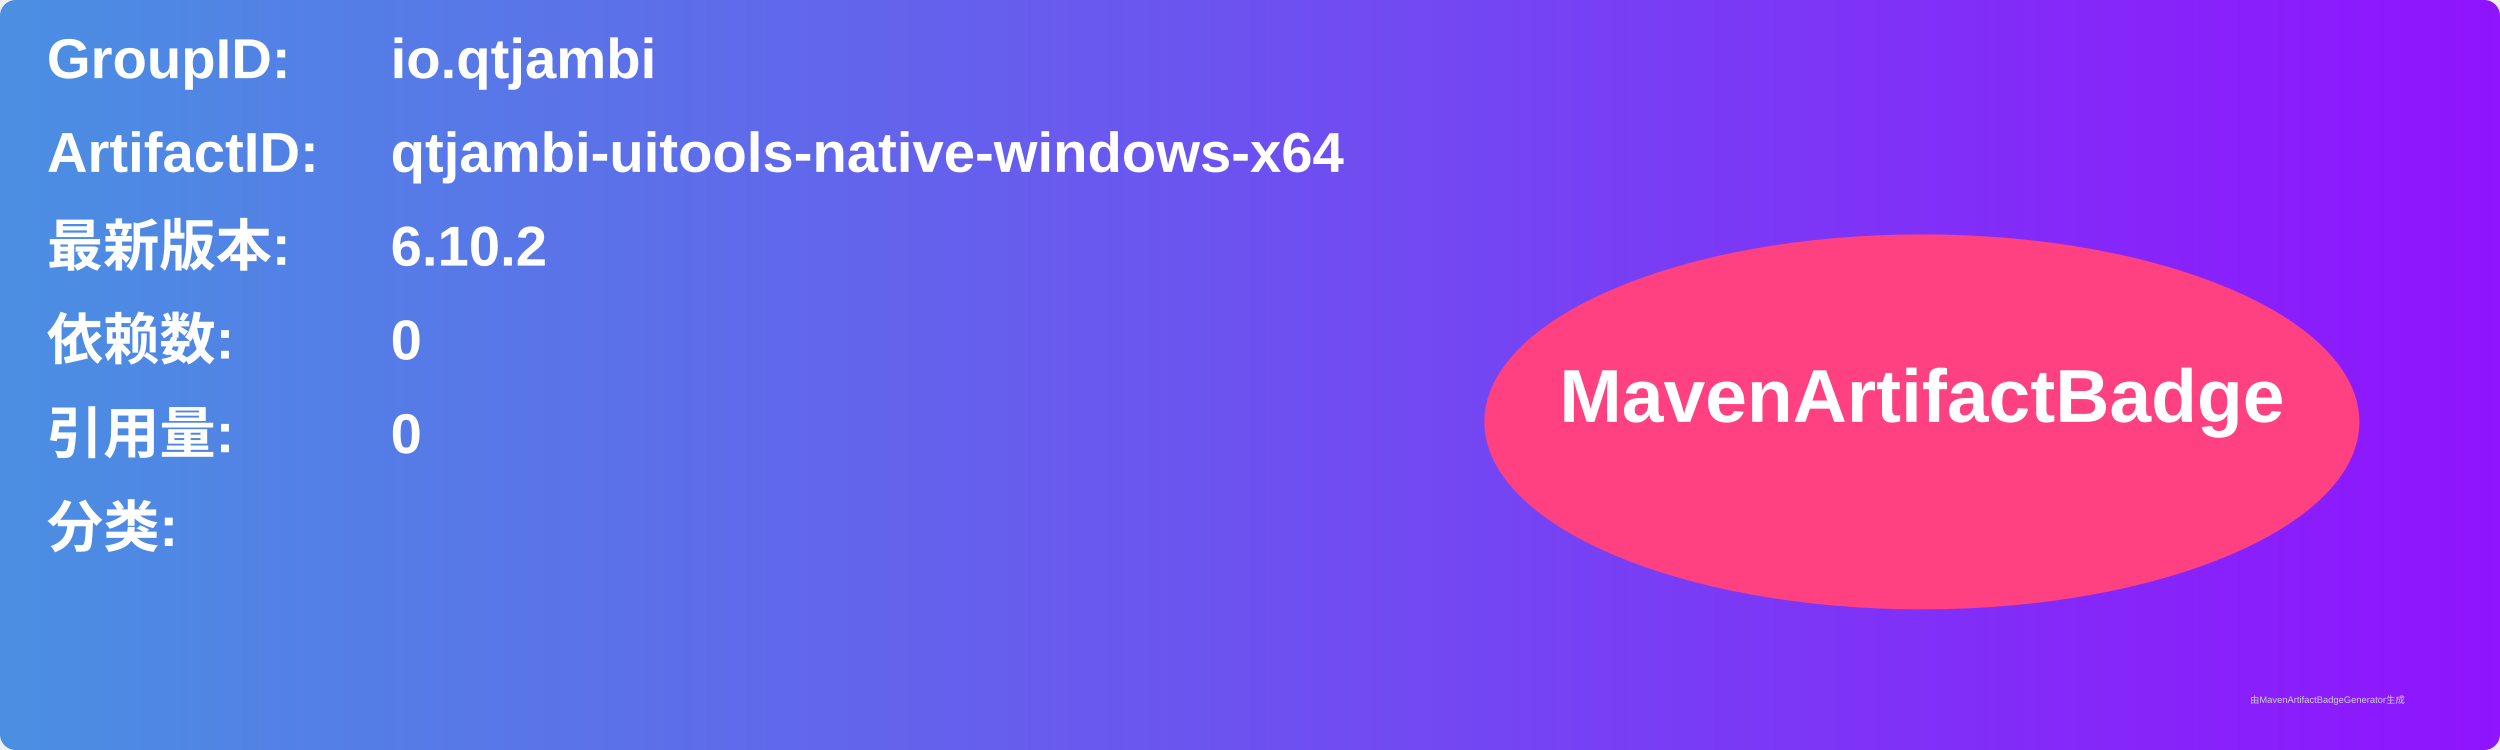
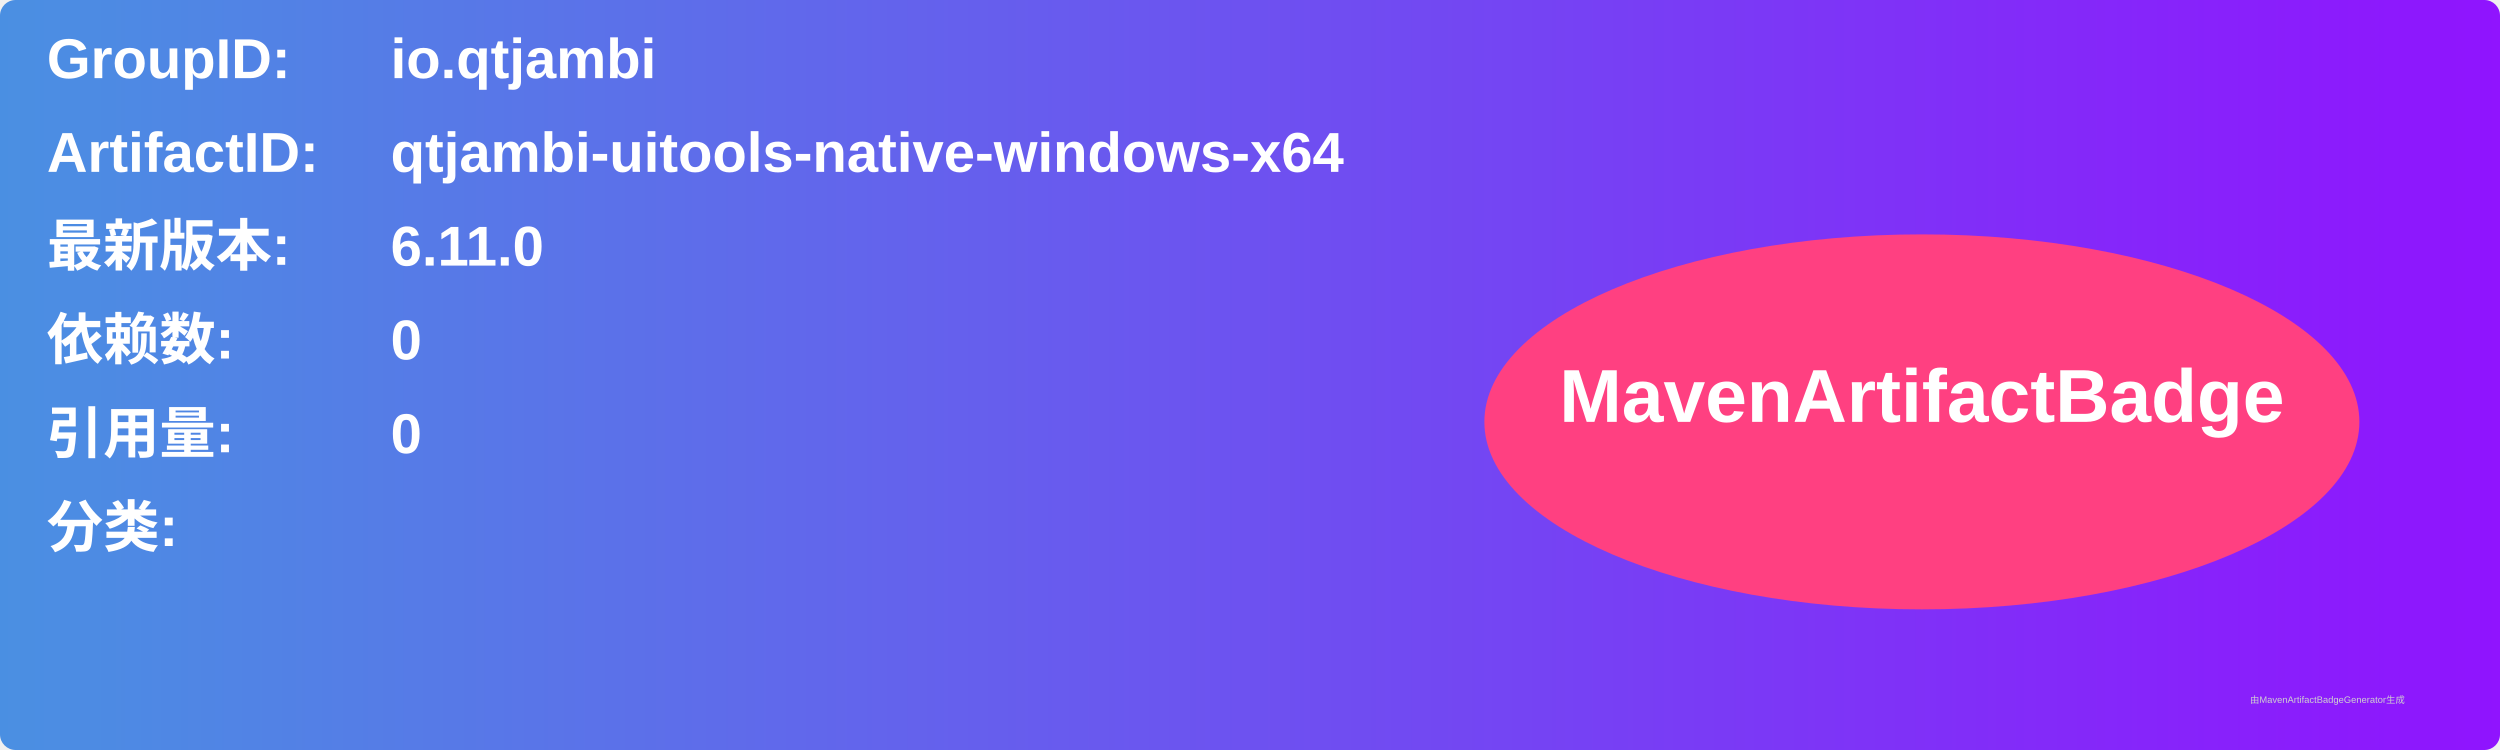
<svg xmlns="http://www.w3.org/2000/svg" width="800" height="240" viewBox="0 0 800 240">
  <linearGradient id="grad" x1="0%" y1="0%" x2="100%" y2="0%">
    <stop offset="0%" stop-color="#4a90e2" />
    <stop offset="100%" stop-color="#9013fe" />
  </linearGradient>
  <rect width="100%" height="100%" rx="5" ry="5" fill="url(#grad)" />
  <g transform="translate(15, 15)">
    <text x="0" y="10" font-family="Arial" font-size="18" fill="white" font-weight="bold" width="260">GroupID:</text>
    <text x="110" y="10" font-family="Arial" font-size="18" fill="white" font-weight="bold" width="460">io.qtjambi</text>
    <text x="0" y="40" font-family="Arial" font-size="18" fill="white" font-weight="bold" width="260">ArtifactID:</text>
    <text x="110" y="40" font-family="Arial" font-size="18" fill="white" font-weight="bold" width="460">qtjambi-uitools-native-windows-x64</text>
    <text x="0" y="70" font-family="Arial" font-size="18" fill="white" font-weight="bold">最新版本:</text>
    <text x="110" y="70" font-family="Arial" font-size="18" fill="white" font-weight="bold">
-       <tspan font-weight="bold">6.10.2</tspan>
+       <tspan font-weight="bold">6.11.0</tspan>
    </text>
    <text x="0" y="100" font-family="Arial" font-size="18" fill="white" font-weight="bold">依赖数: </text>
    <text x="110" y="100" font-family="Arial" font-size="18" fill="white">
      <tspan font-weight="bold">0</tspan>
    </text>
    <text x="0" y="130" font-family="Arial" font-size="18" fill="white" font-weight="bold">引用量: </text>
    <text x="110" y="130" font-family="Arial" font-size="18" fill="white">
      <tspan font-weight="bold">0</tspan>
    </text>
    <text x="0" y="160" font-family="Arial" font-size="18" fill="white" font-weight="bold">分类:</text>
    <text x="10" y="190" font-family="Arial" font-size="10" fill="white">
      <tspan font-weight="bold" />
    </text>
    <ellipse cx="600" cy="120" rx="140" ry="60" fill="#ff4081" />
    <text x="600" y="120" text-anchor="middle" font-family="Arial" font-size="24" fill="white" font-weight="bold">MavenArtifactBadge</text>
  </g>
  <text x="720" y="225" font-family="Arial" font-size="3" fill="#d0d0d0">由MavenArtifactBadgeGenerator生成</text>
</svg>
